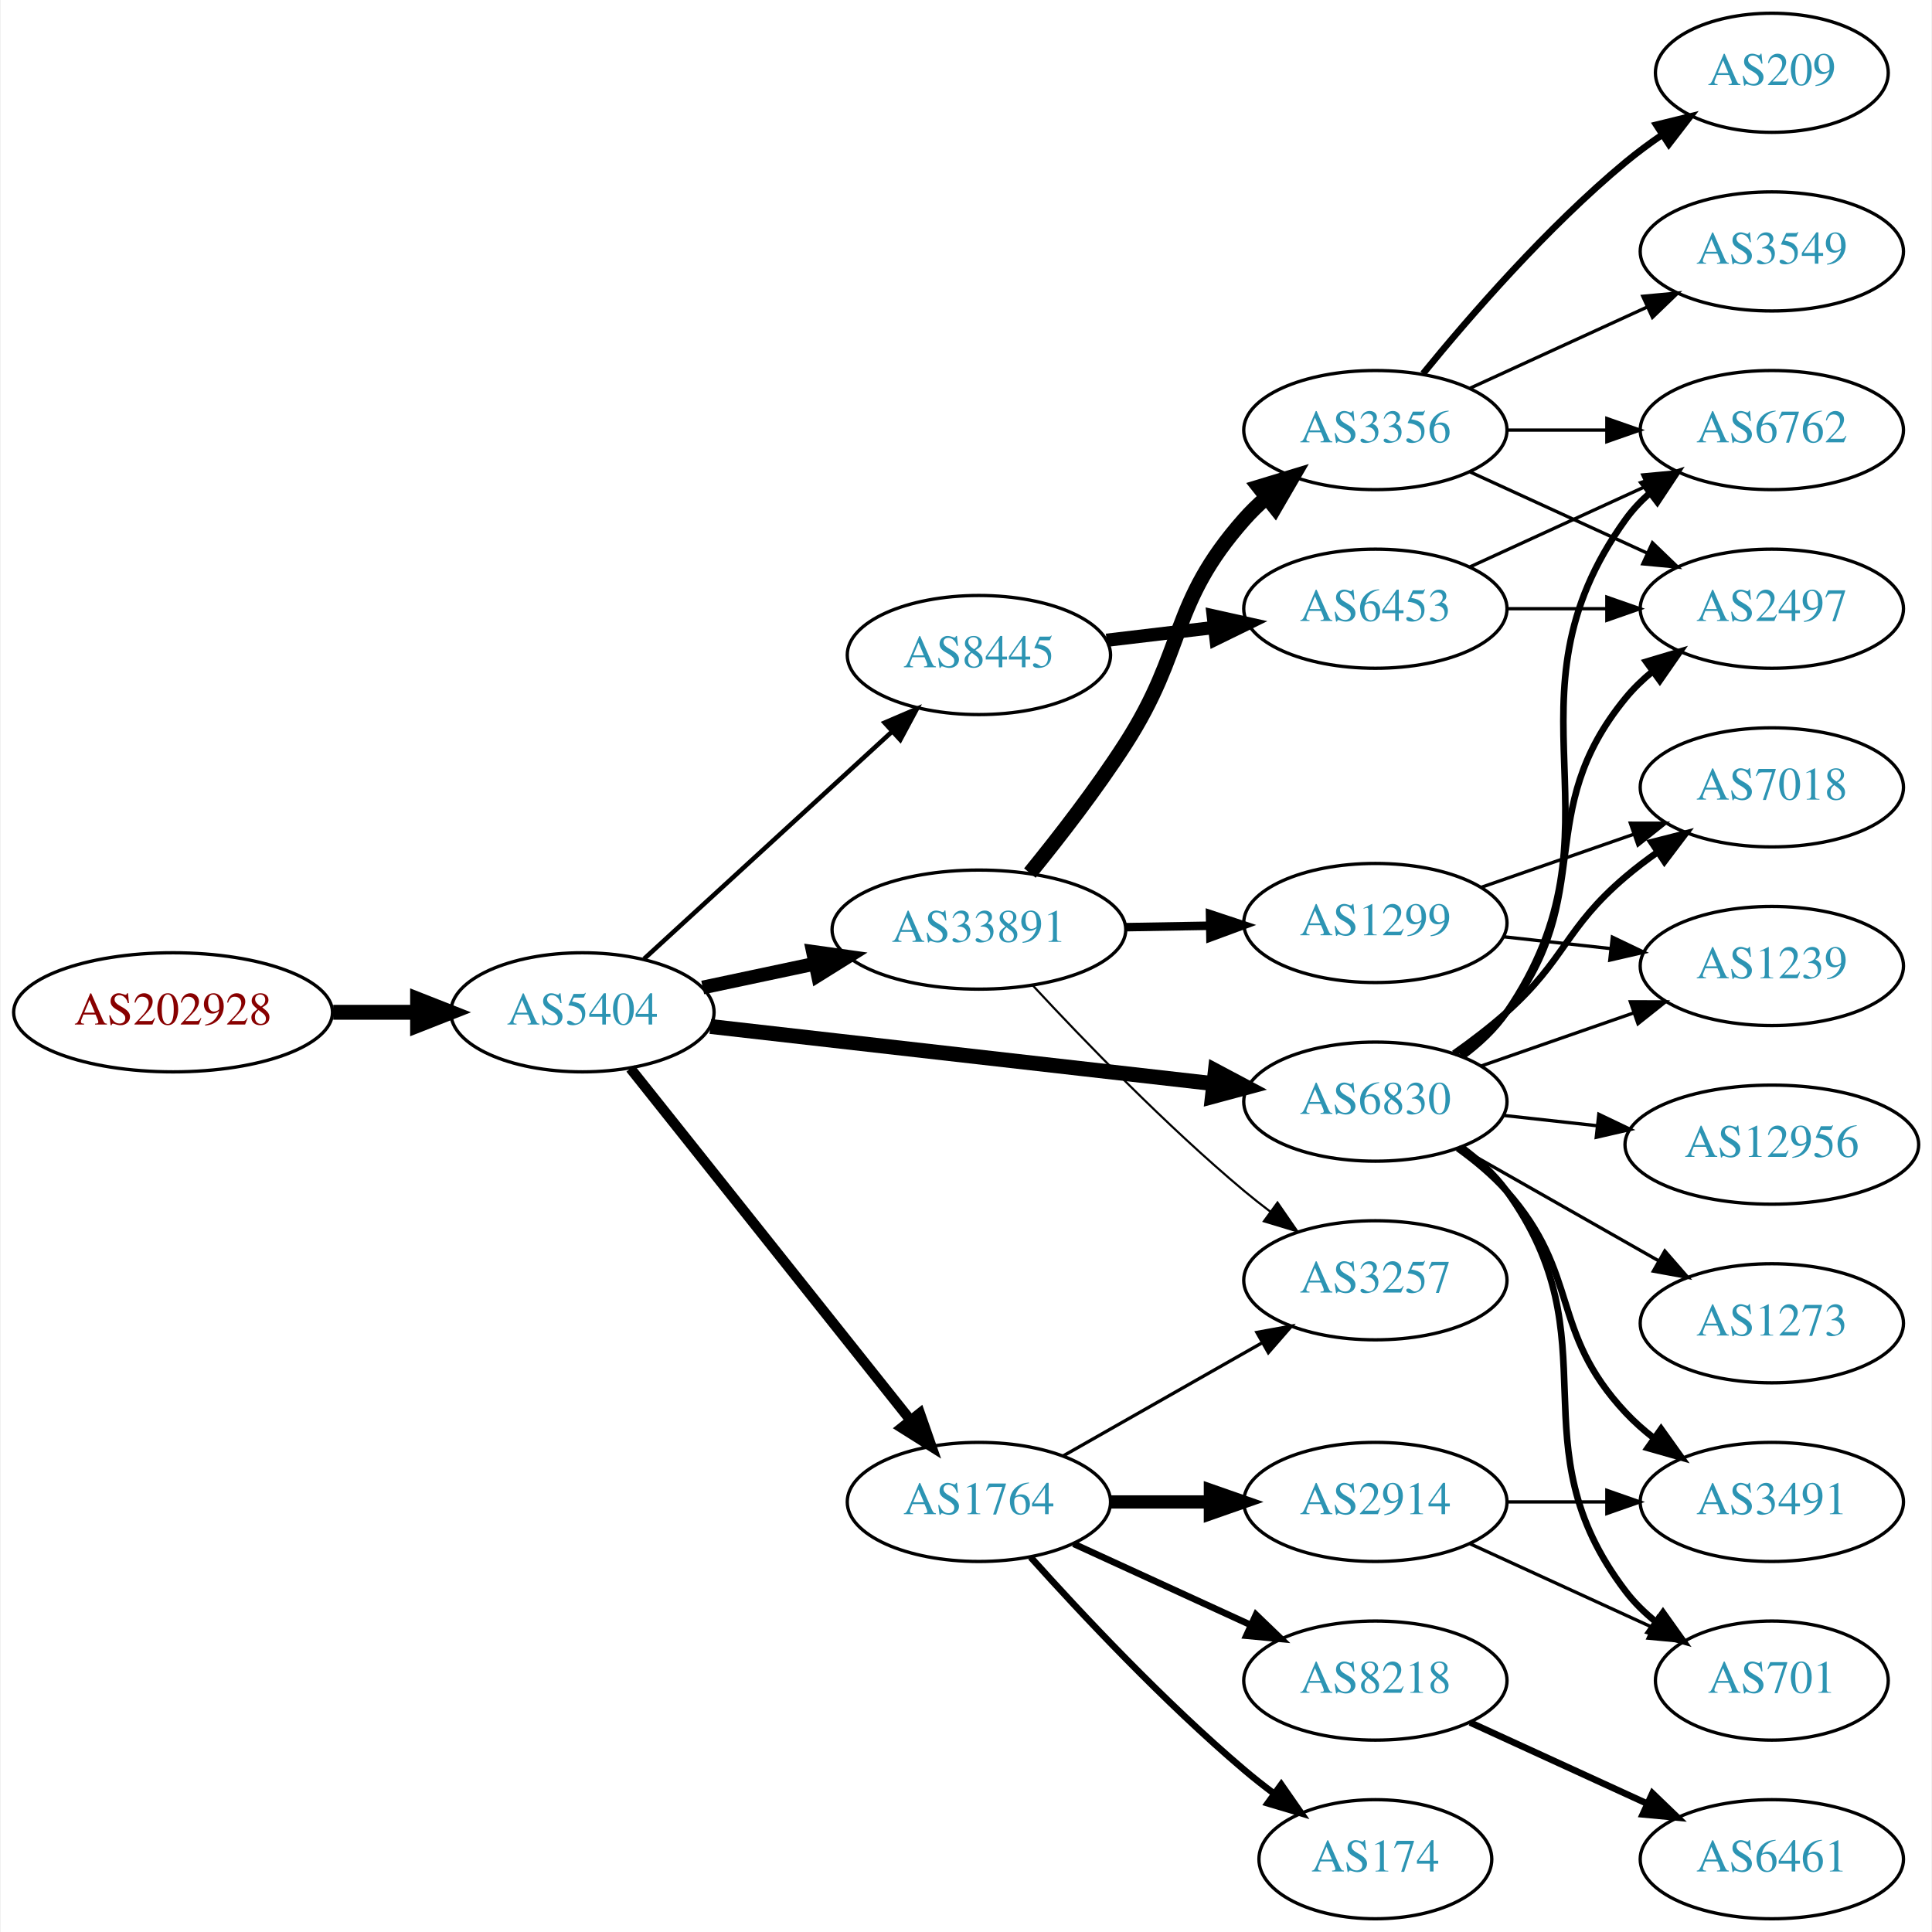
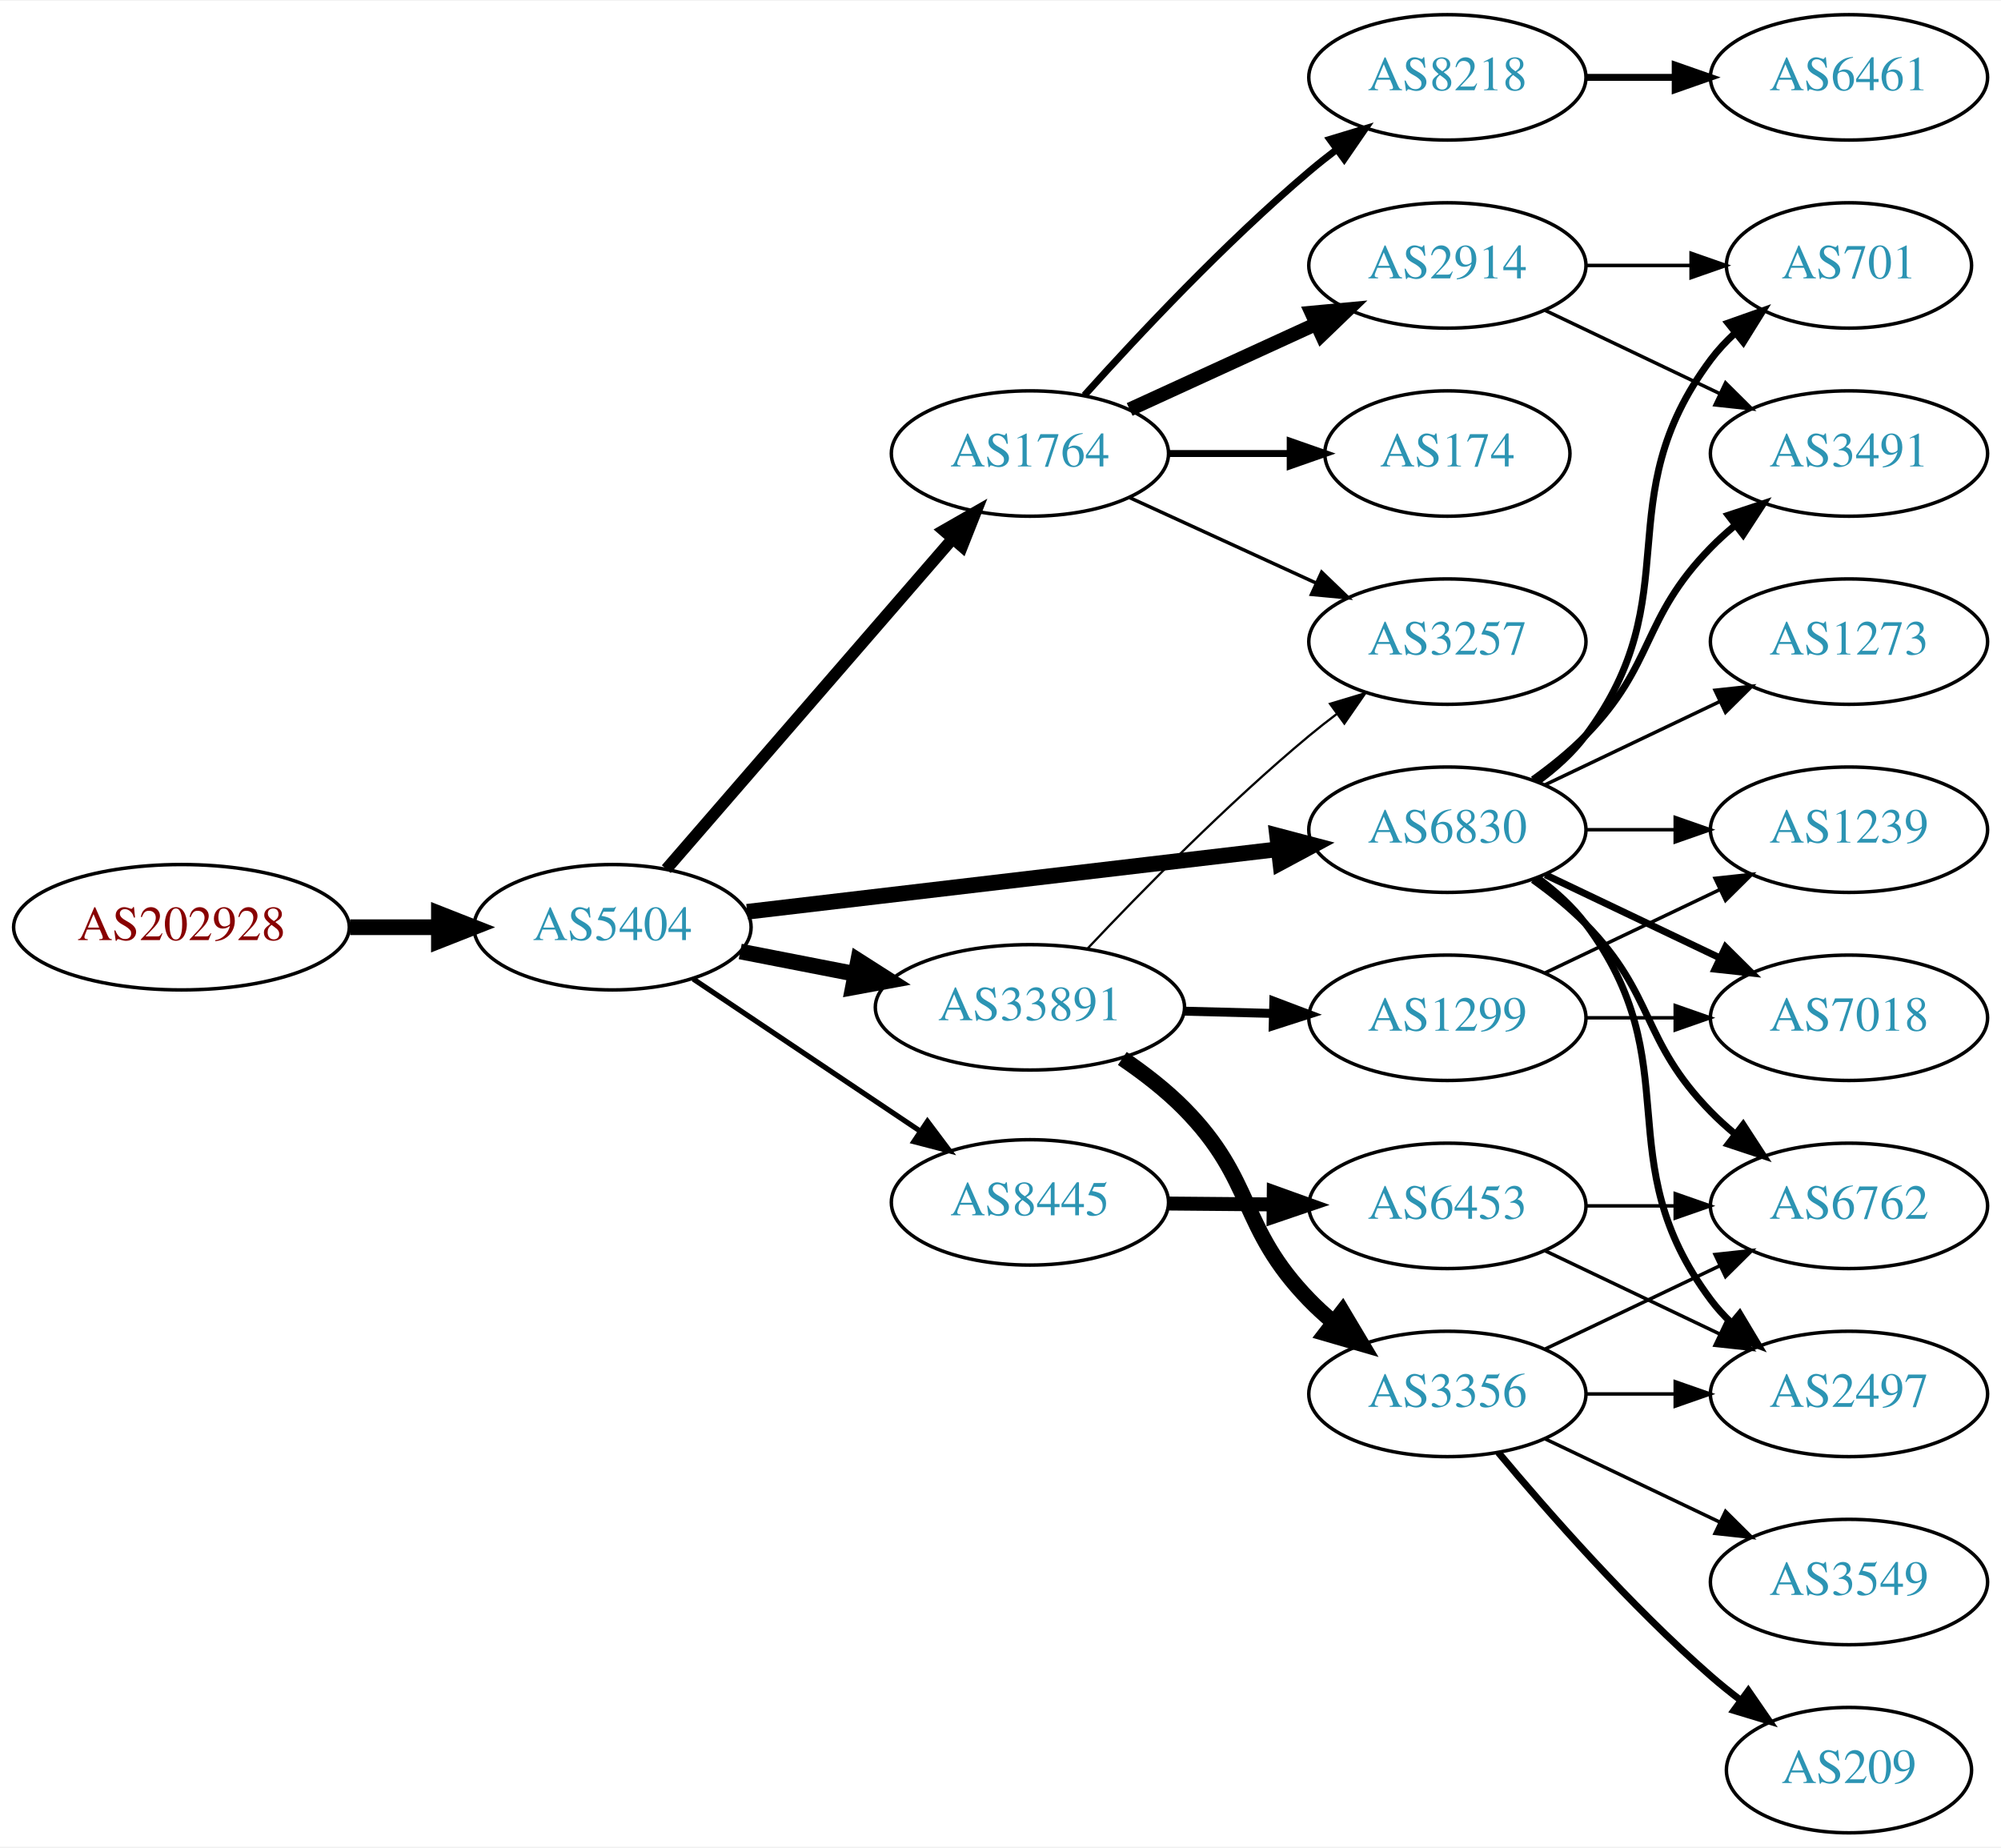
- <svg xmlns="http://www.w3.org/2000/svg" xmlns:xlink="http://www.w3.org/1999/xlink" width="584pt" height="584pt" viewBox="0.00 0.00 583.56 584.00">
-   <g id="graph0" class="graph" transform="scale(1 1) rotate(0) translate(4 580)">
-     <polygon fill="white" stroke="none" points="-4,4 -4,-580 579.562,-580 579.562,4 -4,4" />
+ <svg xmlns="http://www.w3.org/2000/svg" xmlns:xlink="http://www.w3.org/1999/xlink" width="574pt" height="530pt" viewBox="0.00 0.00 574.46 530.00">
+   <g id="graph0" class="graph" transform="scale(1 1) rotate(0) translate(4 526)">
+     <polygon fill="white" stroke="none" points="-4,4 -4,-526 570.463,-526 570.463,4 -4,4" />
    <g id="node1" class="node">
      <g id="a_node1">
        <a xlink:href="/asn/202928" xlink:title="AS202928 ~ z-ix.net [AT]">
-           <ellipse fill="#ffffff" stroke="black" cx="48.096" cy="-274" rx="48.192" ry="18" />
-           <text text-anchor="middle" x="48.096" y="-270.3" font-family="Times,serif" font-size="14.00" fill="#880000">AS202928</text>
+           <ellipse fill="#ffffff" stroke="black" cx="48.096" cy="-260" rx="48.192" ry="18" />
+           <text text-anchor="middle" x="48.096" y="-256.3" font-family="Times,serif" font-size="14.00" fill="#880000">AS202928</text>
        </a>
      </g>
    </g>
    <g id="node2" class="node">
      <g id="a_node2">
        <a xlink:href="/asn/5404" xlink:title="AS5404 ~ ASN conova communications GmbH [AT]">
-           <ellipse fill="#ffffff" stroke="black" cx="171.838" cy="-274" rx="39.794" ry="18" />
-           <text text-anchor="middle" x="171.838" y="-270.3" font-family="Times,serif" font-size="14.00" fill="#2c94b3">AS5404</text>
+           <ellipse fill="#ffffff" stroke="black" cx="171.838" cy="-260" rx="39.794" ry="18" />
+           <text text-anchor="middle" x="171.838" y="-256.3" font-family="Times,serif" font-size="14.00" fill="#2c94b3">AS5404</text>
        </a>
      </g>
    </g>
    <g id="edge1" class="edge">
-       <path fill="none" stroke="black" stroke-width="4.5" d="M96.513,-274C104.867,-274 113.577,-274 121.969,-274" />
-       <polygon fill="black" stroke="black" stroke-width="4.5" points="122.004,-277.938 132.004,-274 122.004,-270.063 122.004,-277.938" />
+       <path fill="none" stroke="black" stroke-width="4.5" d="M96.513,-260C104.867,-260 113.577,-260 121.969,-260" />
+       <polygon fill="black" stroke="black" stroke-width="4.5" points="122.004,-263.938 132.004,-260 122.004,-256.063 122.004,-263.938" />
    </g>
    <g id="node3" class="node">
      <g id="a_node3">
-         <a xlink:href="/asn/33891" xlink:title="AS33891 ~ CORE-BACKBONE GMBH GLOBAL NETWORK [DE]">
-           <ellipse fill="#ffffff" stroke="black" cx="291.681" cy="-299" rx="44.393" ry="18" />
-           <text text-anchor="middle" x="291.681" y="-295.3" font-family="Times,serif" font-size="14.00" fill="#2c94b3">AS33891</text>
+         <a xlink:href="/asn/6830" xlink:title="AS6830 ~ LibertyGlobal [AT]">
+           <ellipse fill="#ffffff" stroke="black" cx="411.523" cy="-288" rx="39.794" ry="18" />
+           <text text-anchor="middle" x="411.523" y="-284.3" font-family="Times,serif" font-size="14.00" fill="#2c94b3">AS6830</text>
        </a>
      </g>
    </g>
    <g id="edge2" class="edge">
-       <path fill="none" stroke="black" stroke-width="4.154" d="M208.195,-281.501C218.891,-283.77 230.829,-286.303 242.226,-288.721" />
-       <polygon fill="black" stroke="black" stroke-width="4.154" points="241.522,-292.287 252.059,-290.806 243.031,-285.176 241.522,-292.287" />
+       <path fill="none" stroke="black" stroke-width="4.5" d="M210.5,-264.437C251.79,-269.301 318.122,-277.115 362.97,-282.398" />
+       <polygon fill="black" stroke="black" stroke-width="4.5" points="362.645,-286.325 373.037,-283.584 363.567,-278.504 362.645,-286.325" />
    </g>
    <g id="node4" class="node">
      <g id="a_node4">
        <a xlink:href="/asn/1764" xlink:title="AS1764 ~ NEXTLAYER-AS [AT]">
-           <ellipse fill="#ffffff" stroke="black" cx="291.681" cy="-126" rx="39.794" ry="18" />
-           <text text-anchor="middle" x="291.681" y="-122.3" font-family="Times,serif" font-size="14.00" fill="#2c94b3">AS1764</text>
+           <ellipse fill="#ffffff" stroke="black" cx="291.681" cy="-396" rx="39.794" ry="18" />
+           <text text-anchor="middle" x="291.681" y="-392.3" font-family="Times,serif" font-size="14.00" fill="#2c94b3">AS1764</text>
        </a>
      </g>
    </g>
    <g id="edge3" class="edge">
-       <path fill="none" stroke="black" stroke-width="3.115" d="M186.356,-257.023C207.134,-230.927 247.025,-180.827 271.007,-150.708" />
-       <polygon fill="black" stroke="black" stroke-width="3.115" points="273.829,-152.783 277.32,-142.779 268.353,-148.422 273.829,-152.783" />
+       <path fill="none" stroke="black" stroke-width="3.375" d="M187.288,-276.676C207.873,-300.433 245.772,-344.172 269.523,-371.582" />
+       <polygon fill="black" stroke="black" stroke-width="3.375" points="266.919,-373.922 276.113,-379.187 272.209,-369.338 266.919,-373.922" />
    </g>
    <g id="node5" class="node">
      <g id="a_node5">
-         <a xlink:href="/asn/6830" xlink:title="AS6830 ~ LibertyGlobal [AT]">
-           <ellipse fill="#ffffff" stroke="black" cx="411.523" cy="-247" rx="39.794" ry="18" />
-           <text text-anchor="middle" x="411.523" y="-243.3" font-family="Times,serif" font-size="14.00" fill="#2c94b3">AS6830</text>
+         <a xlink:href="/asn/33891" xlink:title="AS33891 ~ CORE-BACKBONE GMBH GLOBAL NETWORK [DE]">
+           <ellipse fill="#ffffff" stroke="black" cx="291.681" cy="-237" rx="44.393" ry="18" />
+           <text text-anchor="middle" x="291.681" y="-233.3" font-family="Times,serif" font-size="14.00" fill="#2c94b3">AS33891</text>
        </a>
      </g>
    </g>
    <g id="edge4" class="edge">
-       <path fill="none" stroke="black" stroke-width="4.5" d="M210.5,-269.722C251.668,-265.045 317.732,-257.541 362.574,-252.447" />
-       <polygon fill="black" stroke="black" stroke-width="4.5" points="363.153,-256.344 372.645,-251.303 362.264,-248.519 363.153,-256.344" />
+       <path fill="none" stroke="black" stroke-width="4.5" d="M208.514,-253.037C218.887,-251.012 230.405,-248.764 241.455,-246.608" />
+       <polygon fill="black" stroke="black" stroke-width="4.5" points="242.365,-250.442 251.425,-244.662 240.856,-242.713 242.365,-250.442" />
    </g>
    <g id="node6" class="node">
      <g id="a_node6">
        <a xlink:href="/asn/8445" xlink:title="AS8445 ~ SALZBURG-AG-AS [AT]">
-           <ellipse fill="#ffffff" stroke="black" cx="291.681" cy="-382" rx="39.794" ry="18" />
-           <text text-anchor="middle" x="291.681" y="-378.3" font-family="Times,serif" font-size="14.00" fill="#2c94b3">AS8445</text>
+           <ellipse fill="#ffffff" stroke="black" cx="291.681" cy="-181" rx="39.794" ry="18" />
+           <text text-anchor="middle" x="291.681" y="-177.3" font-family="Times,serif" font-size="14.00" fill="#2c94b3">AS8445</text>
        </a>
      </g>
    </g>
    <g id="edge5" class="edge">
-       <path fill="none" stroke="black" stroke-width="1.385" d="M190.48,-290.169C210.353,-308.382 242.815,-338.133 265.384,-358.817" />
-       <polygon fill="black" stroke="black" stroke-width="1.385" points="263.181,-361.545 272.918,-365.721 267.91,-356.384 263.181,-361.545" />
+       <path fill="none" stroke="black" stroke-width="1.5" d="M195.003,-245.141C213.438,-232.782 239.865,-215.066 260.276,-201.383" />
+       <polygon fill="black" stroke="black" stroke-width="1.5" points="262.257,-204.268 268.615,-195.793 258.359,-198.454 262.257,-204.268" />
    </g>
    <g id="node7" class="node">
      <g id="a_node7">
-         <a xlink:href="/asn/3257" xlink:title="AS3257 ~ GTT [DE]">
-           <ellipse fill="#ffffff" stroke="black" cx="411.523" cy="-193" rx="39.794" ry="18" />
-           <text text-anchor="middle" x="411.523" y="-189.3" font-family="Times,serif" font-size="14.00" fill="#2c94b3">AS3257</text>
+         <a xlink:href="/asn/3491" xlink:title="AS3491 ~ PCCW Global, Inc. [US]">
+           <ellipse fill="#ffffff" stroke="black" cx="526.816" cy="-396" rx="39.794" ry="18" />
+           <text text-anchor="middle" x="526.816" y="-392.3" font-family="Times,serif" font-size="14.00" fill="#2c94b3">AS3491</text>
        </a>
      </g>
    </g>
    <g id="edge6" class="edge">
-       <path fill="none" stroke="black" stroke-width="0.643" d="M307.977,-282.106C323.383,-265.496 348.2,-239.821 371.877,-220 374.387,-217.898 377.056,-215.794 379.774,-213.74" />
-       <polygon fill="black" stroke="black" stroke-width="0.643" points="381.937,-216.495 387.959,-207.778 377.815,-210.837 381.937,-216.495" />
+       <path fill="none" stroke="black" stroke-width="2" d="M436.117,-302.389C441.373,-306.148 446.705,-310.437 451.17,-315 471.342,-335.617 466.997,-348.383 487.17,-369 489.262,-371.139 491.546,-373.218 493.922,-375.21" />
+       <polygon fill="black" stroke="black" stroke-width="2" points="492.166,-378.275 502.222,-381.611 496.441,-372.732 492.166,-378.275" />
    </g>
    <g id="node8" class="node">
      <g id="a_node8">
-         <a xlink:href="/asn/3356" xlink:title="AS3356 ~ Level 3 Parent, LLC [US]">
-           <ellipse fill="#ffffff" stroke="black" cx="411.523" cy="-450" rx="39.794" ry="18" />
-           <text text-anchor="middle" x="411.523" y="-446.3" font-family="Times,serif" font-size="14.00" fill="#2c94b3">AS3356</text>
+         <a xlink:href="/asn/7018" xlink:title="AS7018 ~ AT&amp;T Services, Inc. [US]">
+           <ellipse fill="#ffffff" stroke="black" cx="526.816" cy="-234" rx="39.794" ry="18" />
+           <text text-anchor="middle" x="526.816" y="-230.3" font-family="Times,serif" font-size="14.00" fill="#2c94b3">AS7018</text>
        </a>
      </g>
    </g>
    <g id="edge7" class="edge">
-       <path fill="none" stroke="black" stroke-width="4.5" d="M307.092,-316.096C315.893,-326.909 327.104,-341.372 335.877,-355 354.387,-383.754 349.227,-397.38 371.877,-423 373.859,-425.242 376.063,-427.394 378.385,-429.437" />
-       <polygon fill="black" stroke="black" stroke-width="4.5" points="376.302,-432.809 386.586,-435.929 381.19,-426.635 376.302,-432.809" />
+       <path fill="none" stroke="black" stroke-width="2" d="M439.66,-275.066C454.654,-267.919 473.475,-258.948 489.698,-251.215" />
+       <polygon fill="black" stroke="black" stroke-width="2" points="491.38,-254.291 498.901,-246.829 488.368,-247.972 491.38,-254.291" />
    </g>
    <g id="node9" class="node">
      <g id="a_node9">
-         <a xlink:href="/asn/1299" xlink:title="AS1299 ~ Telia Carrier [EU]">
-           <ellipse fill="#ffffff" stroke="black" cx="411.523" cy="-301" rx="39.794" ry="18" />
-           <text text-anchor="middle" x="411.523" y="-297.3" font-family="Times,serif" font-size="14.00" fill="#2c94b3">AS1299</text>
+         <a xlink:href="/asn/1239" xlink:title="AS1239 ~ Sprint [US]">
+           <ellipse fill="#ffffff" stroke="black" cx="526.816" cy="-288" rx="39.794" ry="18" />
+           <text text-anchor="middle" x="526.816" y="-284.3" font-family="Times,serif" font-size="14.00" fill="#2c94b3">AS1239</text>
        </a>
      </g>
    </g>
    <g id="edge8" class="edge">
-       <path fill="none" stroke="black" stroke-width="2.571" d="M335.892,-299.733C344.204,-299.874 352.967,-300.023 361.449,-300.167" />
-       <polygon fill="black" stroke="black" stroke-width="2.571" points="361.55,-303.669 371.608,-300.34 361.669,-296.67 361.55,-303.669" />
-     </g>
-     <g id="edge12" class="edge">
-       <path fill="none" stroke="black" d="M317.098,-139.882C334.557,-149.809 358.258,-163.284 377.418,-174.178" />
-       <polygon fill="black" stroke="black" points="375.714,-177.235 386.137,-179.135 379.174,-171.15 375.714,-177.235" />
+       <path fill="none" stroke="black" d="M451.195,-288C459.398,-288 468.162,-288 476.694,-288" />
+       <polygon fill="black" stroke="black" points="476.934,-291.5 486.934,-288 476.933,-284.5 476.934,-291.5" />
    </g>
    <g id="node10" class="node">
      <g id="a_node10">
-         <a xlink:href="/asn/2914" xlink:title="AS2914 ~ NTT America, Inc. [US]">
-           <ellipse fill="#ffffff" stroke="black" cx="411.523" cy="-126" rx="39.794" ry="18" />
-           <text text-anchor="middle" x="411.523" y="-122.3" font-family="Times,serif" font-size="14.00" fill="#2c94b3">AS2914</text>
+         <a xlink:href="/asn/701" xlink:title="AS701 ~ UUNET [US]">
+           <ellipse fill="#ffffff" stroke="black" cx="526.816" cy="-450" rx="35.194" ry="18" />
+           <text text-anchor="middle" x="526.816" y="-446.3" font-family="Times,serif" font-size="14.00" fill="#2c94b3">AS701</text>
        </a>
      </g>
    </g>
    <g id="edge9" class="edge">
-       <path fill="none" stroke="black" stroke-width="4" d="M331.593,-126C341.146,-126 351.496,-126 361.459,-126" />
-       <polygon fill="black" stroke="black" stroke-width="4" points="361.651,-129.5 371.651,-126 361.651,-122.5 361.651,-129.5" />
+       <path fill="none" stroke="black" stroke-width="2" d="M437.454,-301.882C442.53,-305.611 447.448,-310.016 451.17,-315 481.441,-355.542 456.898,-382.458 487.17,-423 489.177,-425.689 491.533,-428.209 494.074,-430.546" />
+       <polygon fill="black" stroke="black" stroke-width="2" points="492.103,-433.452 502.09,-436.989 496.489,-427.996 492.103,-433.452" />
    </g>
    <g id="node11" class="node">
      <g id="a_node11">
-         <a xlink:href="/asn/8218" xlink:title="AS8218 ~ legacy Neotelecoms [FR]">
-           <ellipse fill="#ffffff" stroke="black" cx="411.523" cy="-72" rx="39.794" ry="18" />
-           <text text-anchor="middle" x="411.523" y="-68.3" font-family="Times,serif" font-size="14.00" fill="#2c94b3">AS8218</text>
+         <a xlink:href="/asn/2497" xlink:title="AS2497 ~ Internet Initiative Japan Inc. [JP]">
+           <ellipse fill="#ffffff" stroke="black" cx="526.816" cy="-126" rx="39.794" ry="18" />
+           <text text-anchor="middle" x="526.816" y="-122.3" font-family="Times,serif" font-size="14.00" fill="#2c94b3">AS2497</text>
        </a>
      </g>
    </g>
    <g id="edge10" class="edge">
-       <path fill="none" stroke="black" stroke-width="2" d="M320.309,-113.339C336.266,-106.027 356.537,-96.739 373.82,-88.819" />
-       <polygon fill="black" stroke="black" stroke-width="2" points="375.434,-91.929 383.067,-84.581 372.518,-85.565 375.434,-91.929" />
+       <path fill="none" stroke="black" stroke-width="2" d="M437.454,-274.118C442.53,-270.389 447.448,-265.984 451.17,-261 481.441,-220.458 456.898,-193.542 487.17,-153 488.914,-150.664 490.921,-148.455 493.085,-146.383" />
+       <polygon fill="black" stroke="black" stroke-width="2" points="495.444,-148.973 500.885,-139.882 490.963,-143.595 495.444,-148.973" />
    </g>
    <g id="node12" class="node">
      <g id="a_node12">
-         <a xlink:href="/asn/174" xlink:title="AS174 ~ Cogent Communications [US]">
-           <ellipse fill="#ffffff" stroke="black" cx="411.523" cy="-18" rx="35.194" ry="18" />
-           <text text-anchor="middle" x="411.523" y="-14.3" font-family="Times,serif" font-size="14.00" fill="#2c94b3">AS174</text>
+         <a xlink:href="/asn/6762" xlink:title="AS6762 ~ TELECOM ITALIA SPARKLE S.p.A. [IT]">
+           <ellipse fill="#ffffff" stroke="black" cx="526.816" cy="-180" rx="39.794" ry="18" />
+           <text text-anchor="middle" x="526.816" y="-176.3" font-family="Times,serif" font-size="14.00" fill="#2c94b3">AS6762</text>
        </a>
      </g>
    </g>
    <g id="edge11" class="edge">
-       <path fill="none" stroke="black" stroke-width="2" d="M307.327,-109.275C322.627,-92.235 347.725,-65.477 371.877,-45 374.729,-42.582 377.794,-40.167 380.905,-37.831" />
-       <polygon fill="black" stroke="black" stroke-width="2" points="383.078,-40.578 389.133,-31.884 378.978,-34.905 383.078,-40.578" />
+       <path fill="none" stroke="black" stroke-width="2" d="M436.117,-273.611C441.373,-269.852 446.705,-265.563 451.17,-261 471.342,-240.383 466.997,-227.617 487.17,-207 489.262,-204.861 491.546,-202.782 493.922,-200.79" />
+       <polygon fill="black" stroke="black" stroke-width="2" points="496.441,-203.268 502.222,-194.389 492.166,-197.725 496.441,-203.268" />
    </g>
    <g id="node13" class="node">
      <g id="a_node13">
-         <a xlink:href="/asn/1239" xlink:title="AS1239 ~ Sprint [US]">
-           <ellipse fill="#ffffff" stroke="black" cx="531.366" cy="-288" rx="39.794" ry="18" />
-           <text text-anchor="middle" x="531.366" y="-284.3" font-family="Times,serif" font-size="14.00" fill="#2c94b3">AS1239</text>
-         </a>
-       </g>
-     </g>
-     <g id="edge13" class="edge">
-       <path fill="none" stroke="black" d="M443.485,-257.772C457.582,-262.677 474.458,-268.548 489.571,-273.807" />
-       <polygon fill="black" stroke="black" points="488.607,-277.177 499.202,-277.157 490.907,-270.566 488.607,-277.177" />
+         <a xlink:href="/asn/1273" xlink:title="AS1273 ~ Vodafone Group PLC [EU]">
+           <ellipse fill="#ffffff" stroke="black" cx="526.816" cy="-342" rx="39.794" ry="18" />
+           <text text-anchor="middle" x="526.816" y="-338.3" font-family="Times,serif" font-size="14.00" fill="#2c94b3">AS1273</text>
+         </a>
+       </g>
+     </g>
+     <g id="edge12" class="edge">
+       <path fill="none" stroke="black" d="M439.66,-300.934C454.654,-308.081 473.475,-317.052 489.698,-324.785" />
+       <polygon fill="black" stroke="black" points="488.368,-328.028 498.901,-329.171 491.38,-321.709 488.368,-328.028" />
    </g>
    <g id="node14" class="node">
      <g id="a_node14">
-         <a xlink:href="/asn/2497" xlink:title="AS2497 ~ Internet Initiative Japan Inc. [JP]">
-           <ellipse fill="#ffffff" stroke="black" cx="531.366" cy="-396" rx="39.794" ry="18" />
-           <text text-anchor="middle" x="531.366" y="-392.3" font-family="Times,serif" font-size="14.00" fill="#2c94b3">AS2497</text>
-         </a>
-       </g>
-     </g>
-     <g id="edge14" class="edge">
-       <path fill="none" stroke="black" stroke-width="2" d="M437.305,-260.995C442.389,-264.719 447.348,-269.092 451.17,-274 478.91,-309.625 458.526,-334.096 487.17,-369 489.554,-371.906 492.337,-374.59 495.321,-377.048" />
-       <polygon fill="black" stroke="black" stroke-width="2" points="493.402,-379.98 503.552,-383.017 497.512,-374.313 493.402,-379.98" />
+         <a xlink:href="/asn/2914" xlink:title="AS2914 ~ NTT America, Inc. [US]">
+           <ellipse fill="#ffffff" stroke="black" cx="411.523" cy="-450" rx="39.794" ry="18" />
+           <text text-anchor="middle" x="411.523" y="-446.3" font-family="Times,serif" font-size="14.00" fill="#2c94b3">AS2914</text>
+         </a>
+       </g>
+     </g>
+     <g id="edge13" class="edge">
+       <path fill="none" stroke="black" stroke-width="4" d="M320.309,-408.661C336.266,-415.973 356.537,-425.261 373.82,-433.181" />
+       <polygon fill="black" stroke="black" stroke-width="4" points="372.518,-436.435 383.067,-437.419 375.434,-430.071 372.518,-436.435" />
    </g>
    <g id="node15" class="node">
      <g id="a_node15">
-         <a xlink:href="/asn/12956" xlink:title="AS12956 ~ TELXIUS [ES]">
-           <ellipse fill="#ffffff" stroke="black" cx="531.366" cy="-234" rx="44.393" ry="18" />
-           <text text-anchor="middle" x="531.366" y="-230.3" font-family="Times,serif" font-size="14.00" fill="#2c94b3">AS12956</text>
-         </a>
-       </g>
-     </g>
-     <g id="edge15" class="edge">
-       <path fill="none" stroke="black" d="M450.133,-242.851C459.136,-241.858 468.906,-240.78 478.429,-239.729" />
-       <polygon fill="black" stroke="black" points="479.062,-243.181 488.618,-238.605 478.294,-236.223 479.062,-243.181" />
+         <a xlink:href="/asn/174" xlink:title="AS174 ~ Cogent Communications [US]">
+           <ellipse fill="#ffffff" stroke="black" cx="411.523" cy="-396" rx="35.194" ry="18" />
+           <text text-anchor="middle" x="411.523" y="-392.3" font-family="Times,serif" font-size="14.00" fill="#2c94b3">AS174</text>
+         </a>
+       </g>
+     </g>
+     <g id="edge14" class="edge">
+       <path fill="none" stroke="black" stroke-width="2" d="M331.593,-396C342.68,-396 354.839,-396 366.222,-396" />
+       <polygon fill="black" stroke="black" stroke-width="2" points="366.404,-399.5 376.404,-396 366.403,-392.5 366.404,-399.5" />
    </g>
    <g id="node16" class="node">
      <g id="a_node16">
-         <a xlink:href="/asn/6762" xlink:title="AS6762 ~ TELECOM ITALIA SPARKLE S.p.A. [IT]">
-           <ellipse fill="#ffffff" stroke="black" cx="531.366" cy="-450" rx="39.794" ry="18" />
-           <text text-anchor="middle" x="531.366" y="-446.3" font-family="Times,serif" font-size="14.00" fill="#2c94b3">AS6762</text>
-         </a>
-       </g>
-     </g>
-     <g id="edge16" class="edge">
-       <path fill="none" stroke="black" stroke-width="2" d="M437.772,-260.655C442.831,-264.396 447.662,-268.863 451.17,-274 489.583,-330.266 447.33,-367.735 487.17,-423 489.25,-425.885 491.742,-428.53 494.466,-430.94" />
-       <polygon fill="black" stroke="black" stroke-width="2" points="492.523,-433.858 502.607,-437.108 496.75,-428.279 492.523,-433.858" />
+         <a xlink:href="/asn/8218" xlink:title="AS8218 ~ legacy Neotelecoms [FR]">
+           <ellipse fill="#ffffff" stroke="black" cx="411.523" cy="-504" rx="39.794" ry="18" />
+           <text text-anchor="middle" x="411.523" y="-500.3" font-family="Times,serif" font-size="14.00" fill="#2c94b3">AS8218</text>
+         </a>
+       </g>
+     </g>
+     <g id="edge15" class="edge">
+       <path fill="none" stroke="black" stroke-width="2" d="M307.327,-412.725C322.627,-429.765 347.725,-456.523 371.877,-477 374.374,-479.117 377.034,-481.232 379.746,-483.293" />
+       <polygon fill="black" stroke="black" stroke-width="2" points="377.782,-486.194 387.922,-489.266 381.912,-480.541 377.782,-486.194" />
    </g>
    <g id="node17" class="node">
      <g id="a_node17">
-         <a xlink:href="/asn/701" xlink:title="AS701 ~ UUNET [US]">
-           <ellipse fill="#ffffff" stroke="black" cx="531.366" cy="-72" rx="35.194" ry="18" />
-           <text text-anchor="middle" x="531.366" y="-68.3" font-family="Times,serif" font-size="14.00" fill="#2c94b3">AS701</text>
-         </a>
-       </g>
-     </g>
-     <g id="edge17" class="edge">
-       <path fill="none" stroke="black" stroke-width="2" d="M437.575,-233.207C442.645,-229.473 447.53,-225.044 451.17,-220 484.002,-174.502 453.184,-143.644 487.17,-99 489.761,-95.596 492.915,-92.514 496.328,-89.755" />
-       <polygon fill="black" stroke="black" stroke-width="2" points="498.466,-92.529 504.613,-83.9 494.427,-86.812 498.466,-92.529" />
+         <a xlink:href="/asn/3257" xlink:title="AS3257 ~ GTT [DE]">
+           <ellipse fill="#ffffff" stroke="black" cx="411.523" cy="-342" rx="39.794" ry="18" />
+           <text text-anchor="middle" x="411.523" y="-338.3" font-family="Times,serif" font-size="14.00" fill="#2c94b3">AS3257</text>
+         </a>
+       </g>
+     </g>
+     <g id="edge16" class="edge">
+       <path fill="none" stroke="black" d="M320.309,-383.339C336.266,-376.027 356.537,-366.739 373.82,-358.819" />
+       <polygon fill="black" stroke="black" points="375.434,-361.929 383.067,-354.581 372.518,-355.565 375.434,-361.929" />
+     </g>
+     <g id="edge21" class="edge">
+       <path fill="none" stroke="black" stroke-width="0.643" d="M308.306,-253.968C323.761,-270.36 348.434,-295.502 371.877,-315 374.394,-317.094 377.068,-319.192 379.788,-321.243" />
+       <polygon fill="black" stroke="black" stroke-width="0.643" points="377.832,-324.148 387.978,-327.199 381.949,-318.487 377.832,-324.148" />
    </g>
    <g id="node18" class="node">
      <g id="a_node18">
-         <a xlink:href="/asn/3491" xlink:title="AS3491 ~ PCCW Global, Inc. [US]">
-           <ellipse fill="#ffffff" stroke="black" cx="531.366" cy="-126" rx="39.794" ry="18" />
-           <text text-anchor="middle" x="531.366" y="-122.3" font-family="Times,serif" font-size="14.00" fill="#2c94b3">AS3491</text>
-         </a>
-       </g>
-     </g>
-     <g id="edge18" class="edge">
-       <path fill="none" stroke="black" stroke-width="2" d="M436.438,-232.91C441.681,-229.14 446.926,-224.77 451.17,-220 473.637,-194.743 464.063,-177.674 487.17,-153 489.739,-150.257 492.645,-147.68 495.707,-145.29" />
-       <polygon fill="black" stroke="black" stroke-width="2" points="497.886,-148.036 504.046,-139.415 493.855,-142.313 497.886,-148.036" />
+         <a xlink:href="/asn/1299" xlink:title="AS1299 ~ Telia Carrier [EU]">
+           <ellipse fill="#ffffff" stroke="black" cx="411.523" cy="-234" rx="39.794" ry="18" />
+           <text text-anchor="middle" x="411.523" y="-230.3" font-family="Times,serif" font-size="14.00" fill="#2c94b3">AS1299</text>
+         </a>
+       </g>
+     </g>
+     <g id="edge19" class="edge">
+       <path fill="none" stroke="black" stroke-width="2.571" d="M335.892,-235.9C344.204,-235.688 352.967,-235.465 361.449,-235.249" />
+       <polygon fill="black" stroke="black" stroke-width="2.571" points="361.7,-238.744 371.608,-234.991 361.522,-231.746 361.7,-238.744" />
    </g>
    <g id="node19" class="node">
      <g id="a_node19">
-         <a xlink:href="/asn/7018" xlink:title="AS7018 ~ AT&amp;T Services, Inc. [US]">
-           <ellipse fill="#ffffff" stroke="black" cx="531.366" cy="-342" rx="39.794" ry="18" />
-           <text text-anchor="middle" x="531.366" y="-338.3" font-family="Times,serif" font-size="14.00" fill="#2c94b3">AS7018</text>
-         </a>
-       </g>
-     </g>
-     <g id="edge19" class="edge">
-       <path fill="none" stroke="black" stroke-width="2" d="M435.288,-261.546C440.687,-265.359 446.29,-269.633 451.17,-274 469.239,-290.172 468.692,-299.296 487.17,-315 490.191,-317.568 493.48,-320.065 496.849,-322.437" />
-       <polygon fill="black" stroke="black" stroke-width="2" points="495.019,-325.423 505.284,-328.045 498.894,-319.594 495.019,-325.423" />
+         <a xlink:href="/asn/3356" xlink:title="AS3356 ~ Level 3 Parent, LLC [US]">
+           <ellipse fill="#ffffff" stroke="black" cx="411.523" cy="-126" rx="39.794" ry="18" />
+           <text text-anchor="middle" x="411.523" y="-122.3" font-family="Times,serif" font-size="14.00" fill="#2c94b3">AS3356</text>
+         </a>
+       </g>
+     </g>
+     <g id="edge20" class="edge">
+       <path fill="none" stroke="black" stroke-width="4.5" d="M318.204,-222.321C324.367,-218.136 330.67,-213.268 335.877,-208 356.414,-187.221 351.533,-173.968 371.877,-153 373.96,-150.852 376.237,-148.767 378.61,-146.771" />
+       <polygon fill="black" stroke="black" stroke-width="4.5" points="381.397,-149.593 386.901,-140.362 376.581,-143.362 381.397,-149.593" />
    </g>
    <g id="node20" class="node">
      <g id="a_node20">
-         <a xlink:href="/asn/1273" xlink:title="AS1273 ~ Vodafone Group PLC [EU]">
-           <ellipse fill="#ffffff" stroke="black" cx="531.366" cy="-180" rx="39.794" ry="18" />
-           <text text-anchor="middle" x="531.366" y="-176.3" font-family="Times,serif" font-size="14.00" fill="#2c94b3">AS1273</text>
-         </a>
-       </g>
-     </g>
-     <g id="edge20" class="edge">
-       <path fill="none" stroke="black" d="M436.94,-233.118C454.4,-223.191 478.1,-209.716 497.261,-198.822" />
-       <polygon fill="black" stroke="black" points="499.017,-201.85 505.98,-193.865 495.557,-195.765 499.017,-201.85" />
+         <a xlink:href="/asn/6453" xlink:title="AS6453 ~ TATA COMMUNICATIONS (AMERICA) INC [US]">
+           <ellipse fill="#ffffff" stroke="black" cx="411.523" cy="-180" rx="39.794" ry="18" />
+           <text text-anchor="middle" x="411.523" y="-176.3" font-family="Times,serif" font-size="14.00" fill="#2c94b3">AS6453</text>
+         </a>
+       </g>
+     </g>
+     <g id="edge22" class="edge">
+       <path fill="none" stroke="black" stroke-width="4" d="M331.593,-180.67C341.146,-180.589 351.496,-180.501 361.459,-180.416" />
+       <polygon fill="black" stroke="black" stroke-width="4" points="361.681,-183.915 371.651,-180.33 361.622,-176.915 361.681,-183.915" />
+     </g>
+     <g id="edge17" class="edge">
+       <path fill="none" stroke="black" d="M439.66,-437.066C454.654,-429.919 473.475,-420.948 489.698,-413.215" />
+       <polygon fill="black" stroke="black" points="491.38,-416.291 498.901,-408.829 488.368,-409.972 491.38,-416.291" />
+     </g>
+     <g id="edge18" class="edge">
+       <path fill="none" stroke="black" d="M451.195,-450C460.901,-450 471.391,-450 481.354,-450" />
+       <polygon fill="black" stroke="black" points="481.491,-453.5 491.491,-450 481.49,-446.5 481.491,-453.5" />
    </g>
    <g id="node23" class="node">
      <g id="a_node23">
-         <a xlink:href="/asn/6453" xlink:title="AS6453 ~ TATA COMMUNICATIONS (AMERICA) INC [US]">
-           <ellipse fill="#ffffff" stroke="black" cx="411.523" cy="-396" rx="39.794" ry="18" />
-           <text text-anchor="middle" x="411.523" y="-392.3" font-family="Times,serif" font-size="14.00" fill="#2c94b3">AS6453</text>
+         <a xlink:href="/asn/6461" xlink:title="AS6461 ~ Zayo Bandwidth [US]">
+           <ellipse fill="#ffffff" stroke="black" cx="526.816" cy="-504" rx="39.794" ry="18" />
+           <text text-anchor="middle" x="526.816" y="-500.3" font-family="Times,serif" font-size="14.00" fill="#2c94b3">AS6461</text>
        </a>
      </g>
    </g>
    <g id="edge27" class="edge">
-       <path fill="none" stroke="black" stroke-width="4" d="M330.291,-386.468C340.602,-387.693 351.919,-389.038 362.719,-390.321" />
-       <polygon fill="black" stroke="black" stroke-width="4" points="362.523,-393.822 372.866,-391.526 363.349,-386.871 362.523,-393.822" />
+       <path fill="none" stroke="black" stroke-width="2" d="M451.195,-504C459.398,-504 468.162,-504 476.694,-504" />
+       <polygon fill="black" stroke="black" stroke-width="2" points="476.934,-507.5 486.934,-504 476.933,-500.5 476.934,-507.5" />
+     </g>
+     <g id="edge29" class="edge">
+       <path fill="none" stroke="black" d="M451.195,-234C459.398,-234 468.162,-234 476.694,-234" />
+       <polygon fill="black" stroke="black" points="476.934,-237.5 486.934,-234 476.933,-230.5 476.934,-237.5" />
+     </g>
+     <g id="edge28" class="edge">
+       <path fill="none" stroke="black" d="M439.66,-246.934C454.654,-254.081 473.475,-263.052 489.698,-270.785" />
+       <polygon fill="black" stroke="black" points="488.368,-274.028 498.901,-275.171 491.38,-267.709 488.368,-274.028" />
    </g>
    <g id="edge24" class="edge">
-       <path fill="none" stroke="black" d="M440.152,-437.339C456.109,-430.027 476.379,-420.739 493.662,-412.819" />
-       <polygon fill="black" stroke="black" points="495.277,-415.929 502.91,-408.581 492.361,-409.565 495.277,-415.929" />
-     </g>
-     <g id="edge22" class="edge">
-       <path fill="none" stroke="black" d="M451.436,-450C460.989,-450 471.339,-450 481.301,-450" />
-       <polygon fill="black" stroke="black" points="481.494,-453.5 491.494,-450 481.494,-446.5 481.494,-453.5" />
+       <path fill="none" stroke="black" d="M451.195,-126C459.398,-126 468.162,-126 476.694,-126" />
+       <polygon fill="black" stroke="black" points="476.934,-129.5 486.934,-126 476.933,-122.5 476.934,-129.5" />
+     </g>
+     <g id="edge26" class="edge">
+       <path fill="none" stroke="black" d="M439.66,-138.934C454.654,-146.081 473.475,-155.052 489.698,-162.785" />
+       <polygon fill="black" stroke="black" points="488.368,-166.028 498.901,-167.171 491.38,-159.709 488.368,-166.028" />
    </g>
    <g id="node21" class="node">
      <g id="a_node21">
-         <a xlink:href="/asn/209" xlink:title="AS209 ~ CenturyLink Communications, LLC [US]">
-           <ellipse fill="#ffffff" stroke="black" cx="531.366" cy="-558" rx="35.194" ry="18" />
-           <text text-anchor="middle" x="531.366" y="-554.3" font-family="Times,serif" font-size="14.00" fill="#2c94b3">AS209</text>
-         </a>
-       </g>
-     </g>
-     <g id="edge21" class="edge">
-       <path fill="none" stroke="black" stroke-width="2" d="M425.942,-467.065C440.057,-484.375 463.471,-511.345 487.17,-531 490.633,-533.872 494.425,-536.669 498.28,-539.308" />
-       <polygon fill="black" stroke="black" stroke-width="2" points="496.422,-542.275 506.712,-544.797 500.241,-536.408 496.422,-542.275" />
+         <a xlink:href="/asn/3549" xlink:title="AS3549 ~ Level 3 Parent, LLC [US]">
+           <ellipse fill="#ffffff" stroke="black" cx="526.816" cy="-72" rx="39.794" ry="18" />
+           <text text-anchor="middle" x="526.816" y="-68.3" font-family="Times,serif" font-size="14.00" fill="#2c94b3">AS3549</text>
+         </a>
+       </g>
+     </g>
+     <g id="edge23" class="edge">
+       <path fill="none" stroke="black" d="M439.66,-113.066C454.654,-105.919 473.475,-96.948 489.698,-89.215" />
+       <polygon fill="black" stroke="black" points="491.38,-92.291 498.901,-84.829 488.368,-85.972 491.38,-92.291" />
    </g>
    <g id="node22" class="node">
      <g id="a_node22">
-         <a xlink:href="/asn/3549" xlink:title="AS3549 ~ Level 3 Parent, LLC [US]">
-           <ellipse fill="#ffffff" stroke="black" cx="531.366" cy="-504" rx="39.794" ry="18" />
-           <text text-anchor="middle" x="531.366" y="-500.3" font-family="Times,serif" font-size="14.00" fill="#2c94b3">AS3549</text>
-         </a>
-       </g>
-     </g>
-     <g id="edge23" class="edge">
-       <path fill="none" stroke="black" d="M440.152,-462.661C456.109,-469.973 476.379,-479.261 493.662,-487.181" />
-       <polygon fill="black" stroke="black" points="492.361,-490.435 502.91,-491.419 495.277,-484.071 492.361,-490.435" />
+         <a xlink:href="/asn/209" xlink:title="AS209 ~ CenturyLink Communications, LLC [US]">
+           <ellipse fill="#ffffff" stroke="black" cx="526.816" cy="-18" rx="35.194" ry="18" />
+           <text text-anchor="middle" x="526.816" y="-14.3" font-family="Times,serif" font-size="14.00" fill="#2c94b3">AS209</text>
+         </a>
+       </g>
+     </g>
+     <g id="edge25" class="edge">
+       <path fill="none" stroke="black" stroke-width="2" d="M426.153,-109.183C440.436,-92.071 463.982,-65.255 487.17,-45 489.839,-42.668 492.712,-40.352 495.642,-38.114" />
+       <polygon fill="black" stroke="black" stroke-width="2" points="497.92,-40.784 503.934,-32.061 493.793,-35.13 497.92,-40.784" />
+     </g>
+     <g id="edge31" class="edge">
+       <path fill="none" stroke="black" d="M439.66,-167.066C454.654,-159.919 473.475,-150.948 489.698,-143.215" />
+       <polygon fill="black" stroke="black" points="491.38,-146.291 498.901,-138.829 488.368,-139.972 491.38,-146.291" />
    </g>
    <g id="edge30" class="edge">
-       <path fill="none" stroke="black" d="M450.133,-296.851C460.444,-295.713 471.762,-294.465 482.562,-293.274" />
-       <polygon fill="black" stroke="black" points="483.153,-296.73 492.709,-292.154 482.385,-289.772 483.153,-296.73" />
-     </g>
-     <g id="edge29" class="edge">
-       <path fill="none" stroke="black" d="M443.485,-311.772C457.582,-316.677 474.458,-322.548 489.571,-327.807" />
-       <polygon fill="black" stroke="black" points="488.607,-331.177 499.202,-331.157 490.907,-324.566 488.607,-331.177" />
-     </g>
-     <g id="edge25" class="edge">
-       <path fill="none" stroke="black" d="M440.152,-113.339C456.568,-105.817 477.55,-96.202 495.147,-88.139" />
-       <polygon fill="black" stroke="black" points="496.891,-91.189 504.524,-83.842 493.975,-84.826 496.891,-91.189" />
-     </g>
-     <g id="edge26" class="edge">
-       <path fill="none" stroke="black" d="M451.436,-126C460.989,-126 471.339,-126 481.301,-126" />
-       <polygon fill="black" stroke="black" points="481.494,-129.5 491.494,-126 481.494,-122.5 481.494,-129.5" />
-     </g>
-     <g id="node24" class="node">
-       <g id="a_node24">
-         <a xlink:href="/asn/6461" xlink:title="AS6461 ~ Zayo Bandwidth [US]">
-           <ellipse fill="#ffffff" stroke="black" cx="531.366" cy="-18" rx="39.794" ry="18" />
-           <text text-anchor="middle" x="531.366" y="-14.3" font-family="Times,serif" font-size="14.00" fill="#2c94b3">AS6461</text>
-         </a>
-       </g>
-     </g>
-     <g id="edge28" class="edge">
-       <path fill="none" stroke="black" stroke-width="2" d="M440.152,-59.339C456.109,-52.027 476.379,-42.739 493.662,-34.819" />
-       <polygon fill="black" stroke="black" stroke-width="2" points="495.277,-37.929 502.91,-30.581 492.361,-31.565 495.277,-37.929" />
-     </g>
-     <g id="edge31" class="edge">
-       <path fill="none" stroke="black" d="M451.436,-396C460.989,-396 471.339,-396 481.301,-396" />
-       <polygon fill="black" stroke="black" points="481.494,-399.5 491.494,-396 481.494,-392.5 481.494,-399.5" />
-     </g>
-     <g id="edge32" class="edge">
-       <path fill="none" stroke="black" d="M440.152,-408.661C456.109,-415.973 476.379,-425.261 493.662,-433.181" />
-       <polygon fill="black" stroke="black" points="492.361,-436.435 502.91,-437.419 495.277,-430.071 492.361,-436.435" />
+       <path fill="none" stroke="black" d="M451.195,-180C459.398,-180 468.162,-180 476.694,-180" />
+       <polygon fill="black" stroke="black" points="476.934,-183.5 486.934,-180 476.933,-176.5 476.934,-183.5" />
    </g>
  </g>
</svg>
